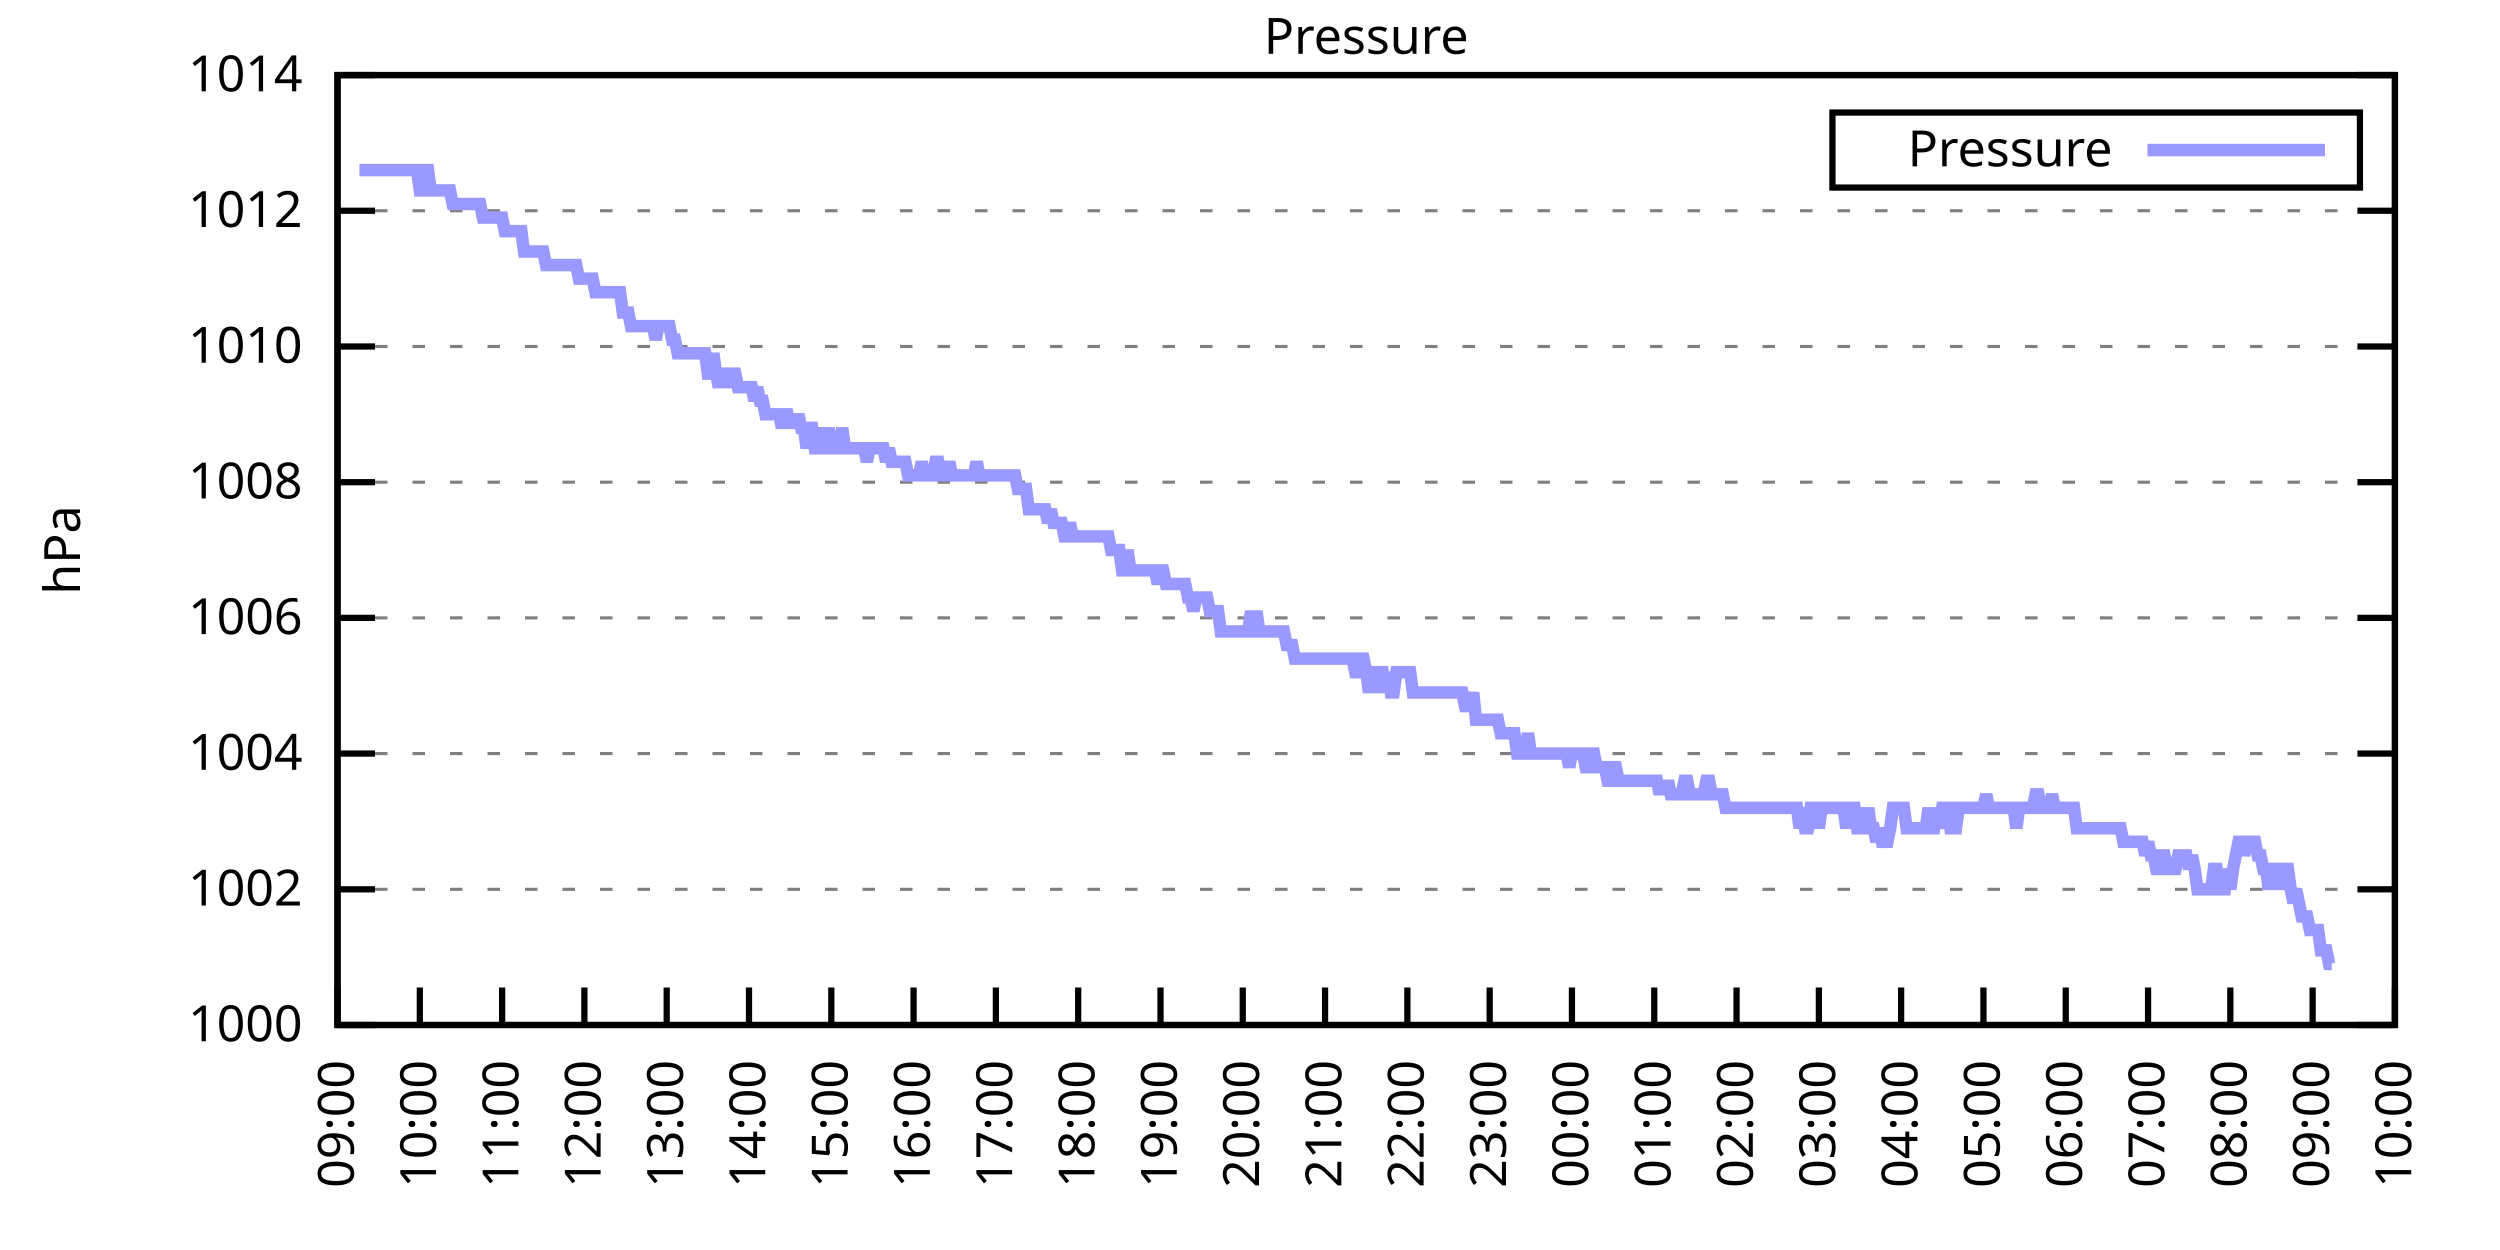
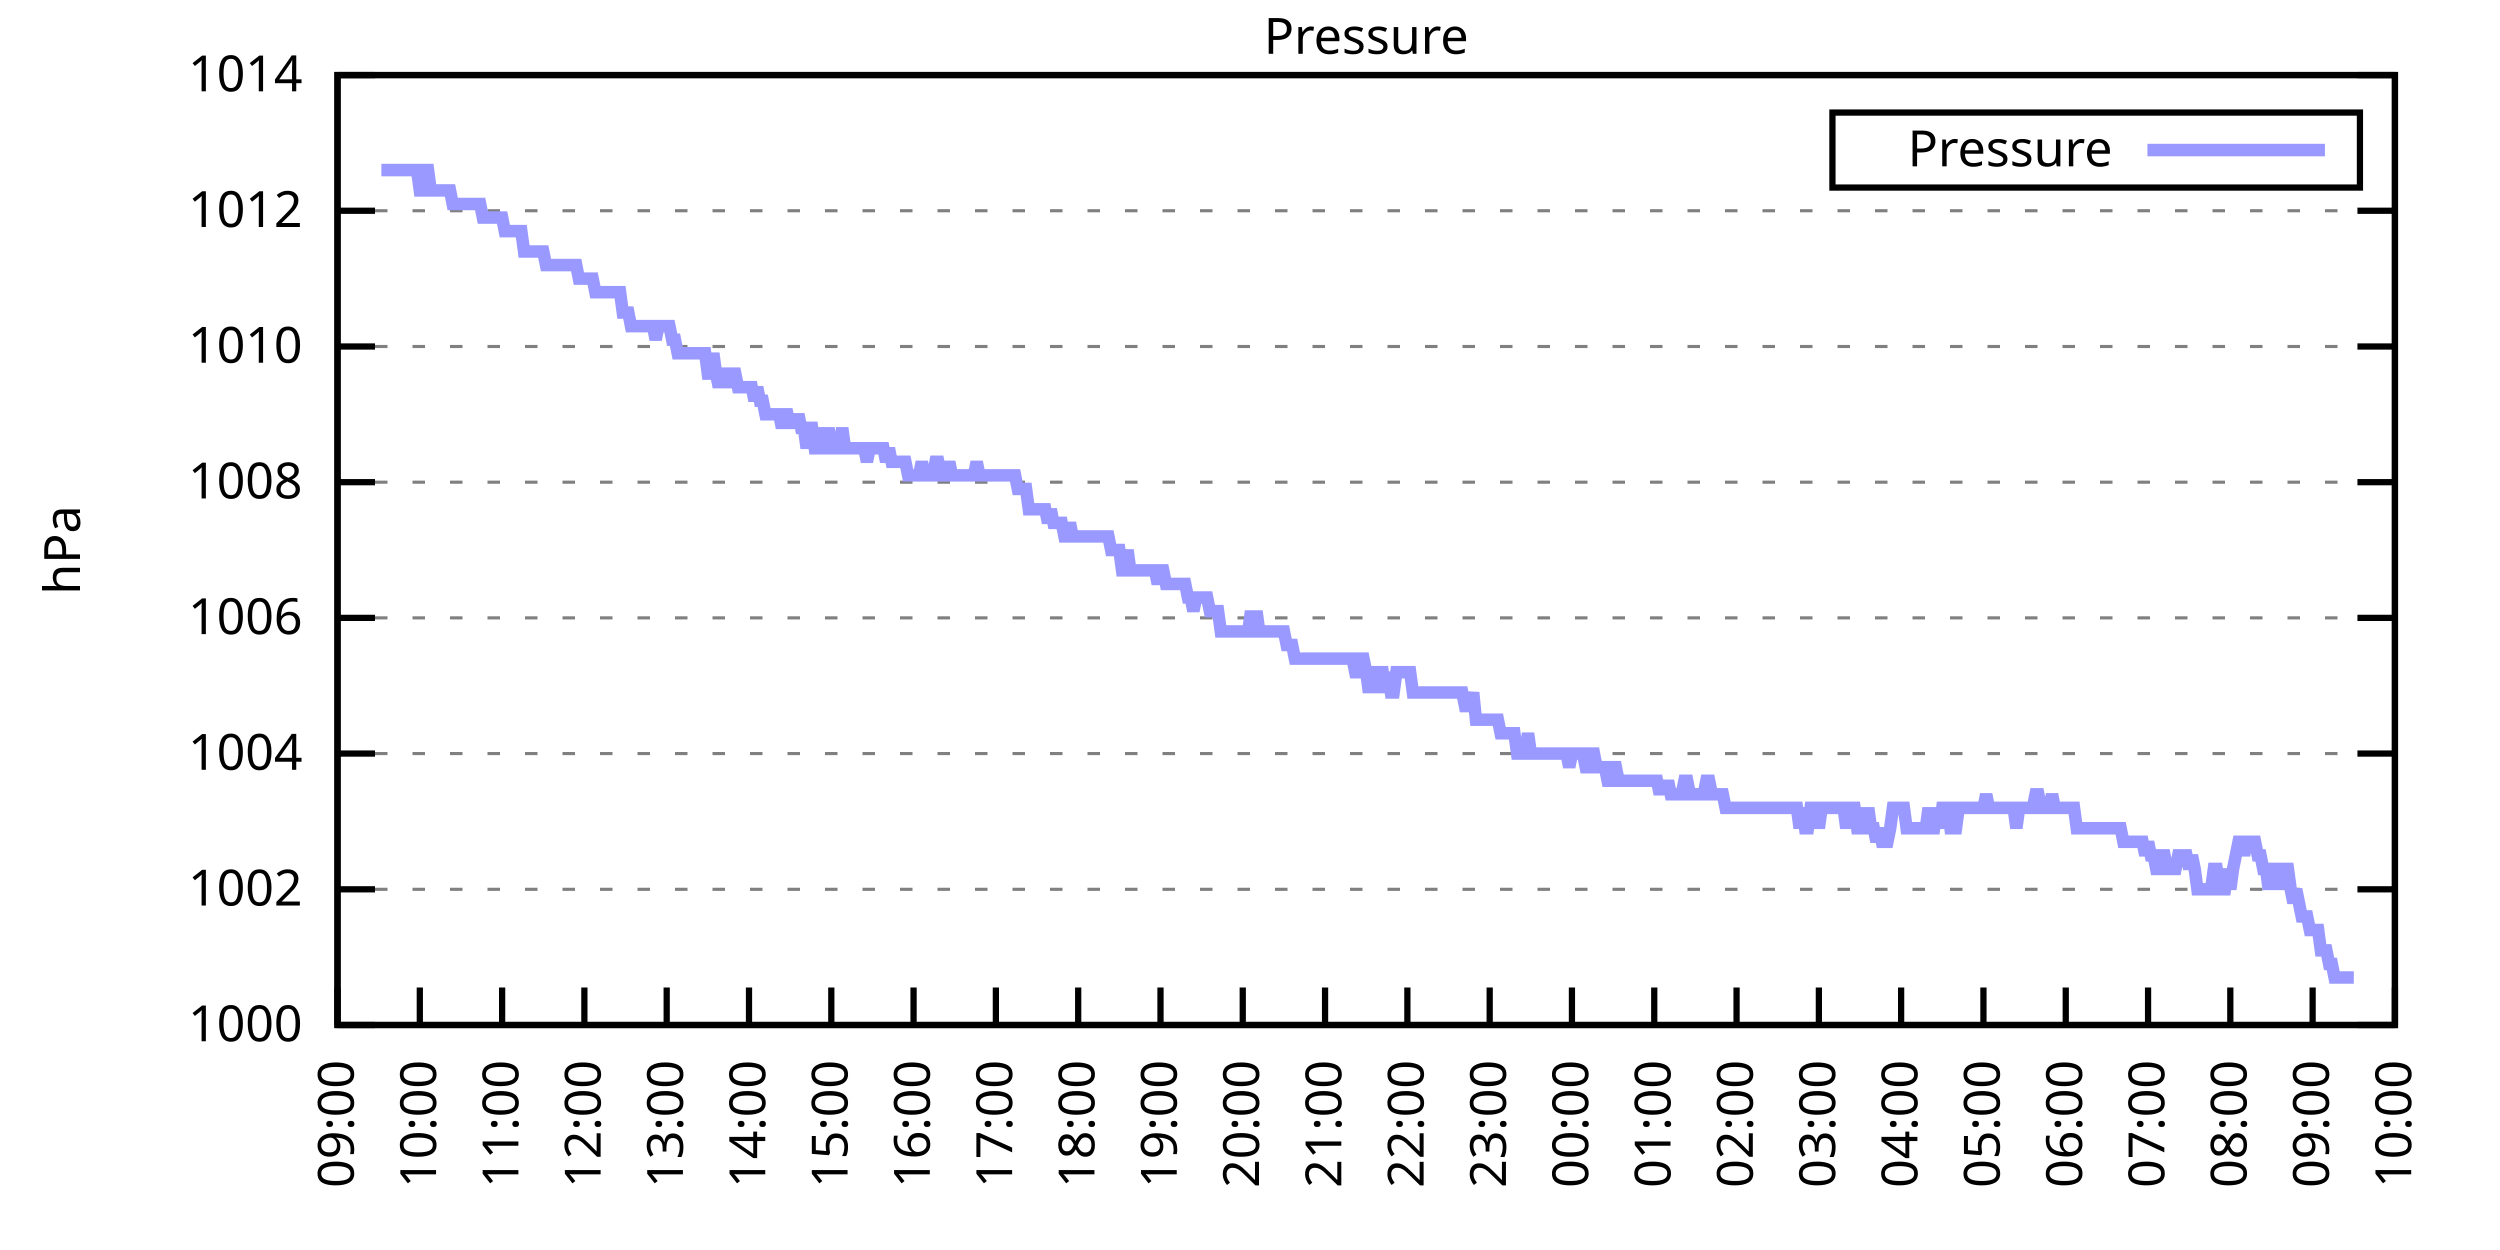
<svg xmlns="http://www.w3.org/2000/svg" xmlns:xlink="http://www.w3.org/1999/xlink" width="400" height="200" viewBox="0 0 400 200">
  <g id="gnuplot_canvas">
    <rect x="0" y="0" width="400" height="200" fill="none" />
    <defs>
      <circle id="gpDot" r="0.5" stroke-width="0.5" stroke="currentColor" />
      <path id="gpPt0" stroke-width="0.333" stroke="currentColor" d="M-1,0 h2 M0,-1 v2" />
      <path id="gpPt1" stroke-width="0.333" stroke="currentColor" d="M-1,-1 L1,1 M1,-1 L-1,1" />
      <path id="gpPt2" stroke-width="0.333" stroke="currentColor" d="M-1,0 L1,0 M0,-1 L0,1 M-1,-1 L1,1 M-1,1 L1,-1" />
      <rect id="gpPt3" stroke-width="0.333" stroke="currentColor" x="-1" y="-1" width="2" height="2" />
      <rect id="gpPt4" stroke-width="0.333" stroke="currentColor" fill="currentColor" x="-1" y="-1" width="2" height="2" />
      <circle id="gpPt5" stroke-width="0.333" stroke="currentColor" cx="0" cy="0" r="1" />
      <use xlink:href="#gpPt5" id="gpPt6" fill="currentColor" stroke="none" />
      <path id="gpPt7" stroke-width="0.333" stroke="currentColor" d="M0,-1.33 L-1.33,0.67 L1.33,0.67 z" />
      <use xlink:href="#gpPt7" id="gpPt8" fill="currentColor" stroke="none" />
      <use xlink:href="#gpPt7" id="gpPt9" stroke="currentColor" transform="rotate(180)" />
      <use xlink:href="#gpPt9" id="gpPt10" fill="currentColor" stroke="none" />
      <use xlink:href="#gpPt3" id="gpPt11" stroke="currentColor" transform="rotate(45)" />
      <use xlink:href="#gpPt11" id="gpPt12" fill="currentColor" stroke="none" />
      <path id="gpPt13" stroke-width="0.333" stroke="currentColor" d="M0,1.330 L1.265,0.411 L0.782,-1.067 L-0.782,-1.076 L-1.265,0.411 z" />
      <use xlink:href="#gpPt13" id="gpPt14" fill="currentColor" stroke="none" />
      <filter id="textbox" filterUnits="objectBoundingBox" x="0" y="0" height="1" width="1">
        <feFlood flood-color="white" flood-opacity="1" result="bgnd" />
        <feComposite in="SourceGraphic" in2="bgnd" operator="atop" />
      </filter>
      <filter id="greybox" filterUnits="objectBoundingBox" x="0" y="0" height="1" width="1">
        <feFlood flood-color="lightgrey" flood-opacity="1" result="grey" />
        <feComposite in="SourceGraphic" in2="grey" operator="atop" />
      </filter>
    </defs>
    <g fill="none" color="white" stroke="currentColor" stroke-width="1.00" stroke-linecap="butt" stroke-linejoin="miter">
</g>
    <g fill="none" color="black" stroke="currentColor" stroke-width="1.00" stroke-linecap="butt" stroke-linejoin="miter">
      <g stroke="none" shape-rendering="crispEdges">
        <polygon fill="rgb(255, 255, 255)" points="54.00,164.00 383.18,164.00 383.18,12.02 54.00,12.02 " />
      </g>
    </g>
    <g fill="none" color="black" stroke="currentColor" stroke-width="1.00" stroke-linecap="butt" stroke-linejoin="miter">
</g>
    <g fill="none" color="black" stroke="black" stroke-width="0.50" stroke-linecap="butt" stroke-linejoin="miter">
</g>
    <g fill="none" color="gray" stroke="currentColor" stroke-width="0.50" stroke-linecap="butt" stroke-linejoin="miter">
      <path stroke="gray" stroke-dasharray="2,4" class="gridline" d="M54.00,164.00 L383.19,164.00  " />
    </g>
    <g fill="none" color="gray" stroke="gray" stroke-width="1.00" stroke-linecap="butt" stroke-linejoin="miter">
</g>
    <g fill="none" color="black" stroke="currentColor" stroke-width="1.00" stroke-linecap="butt" stroke-linejoin="miter">
      <path stroke="black" d="M54.00,164.00 L60.00,164.00 M383.19,164.00 L377.19,164.00  " />
      <g transform="translate(48.40,166.60)" stroke="none" fill="black" font-family="Sans" font-size="8.00" text-anchor="end">
        <text>
          <tspan font-family="Sans"> 1000</tspan>
        </text>
      </g>
    </g>
    <g fill="none" color="black" stroke="currentColor" stroke-width="1.00" stroke-linecap="butt" stroke-linejoin="miter">
</g>
    <g fill="none" color="black" stroke="black" stroke-width="0.50" stroke-linecap="butt" stroke-linejoin="miter">
</g>
    <g fill="none" color="gray" stroke="currentColor" stroke-width="0.50" stroke-linecap="butt" stroke-linejoin="miter">
      <path stroke="gray" stroke-dasharray="2,4" class="gridline" d="M54.00,142.29 L383.19,142.29  " />
    </g>
    <g fill="none" color="gray" stroke="gray" stroke-width="1.00" stroke-linecap="butt" stroke-linejoin="miter">
</g>
    <g fill="none" color="black" stroke="currentColor" stroke-width="1.00" stroke-linecap="butt" stroke-linejoin="miter">
      <path stroke="black" d="M54.00,142.29 L60.00,142.29 M383.19,142.29 L377.19,142.29  " />
      <g transform="translate(48.40,144.89)" stroke="none" fill="black" font-family="Sans" font-size="8.00" text-anchor="end">
        <text>
          <tspan font-family="Sans"> 1002</tspan>
        </text>
      </g>
    </g>
    <g fill="none" color="black" stroke="currentColor" stroke-width="1.00" stroke-linecap="butt" stroke-linejoin="miter">
</g>
    <g fill="none" color="black" stroke="black" stroke-width="0.50" stroke-linecap="butt" stroke-linejoin="miter">
</g>
    <g fill="none" color="gray" stroke="currentColor" stroke-width="0.50" stroke-linecap="butt" stroke-linejoin="miter">
      <path stroke="gray" stroke-dasharray="2,4" class="gridline" d="M54.00,120.57 L383.19,120.57  " />
    </g>
    <g fill="none" color="gray" stroke="gray" stroke-width="1.00" stroke-linecap="butt" stroke-linejoin="miter">
</g>
    <g fill="none" color="black" stroke="currentColor" stroke-width="1.00" stroke-linecap="butt" stroke-linejoin="miter">
      <path stroke="black" d="M54.00,120.57 L60.00,120.57 M383.19,120.57 L377.19,120.57  " />
      <g transform="translate(48.40,123.17)" stroke="none" fill="black" font-family="Sans" font-size="8.00" text-anchor="end">
        <text>
          <tspan font-family="Sans"> 1004</tspan>
        </text>
      </g>
    </g>
    <g fill="none" color="black" stroke="currentColor" stroke-width="1.00" stroke-linecap="butt" stroke-linejoin="miter">
</g>
    <g fill="none" color="black" stroke="black" stroke-width="0.50" stroke-linecap="butt" stroke-linejoin="miter">
</g>
    <g fill="none" color="gray" stroke="currentColor" stroke-width="0.50" stroke-linecap="butt" stroke-linejoin="miter">
      <path stroke="gray" stroke-dasharray="2,4" class="gridline" d="M54.00,98.86 L383.19,98.86  " />
    </g>
    <g fill="none" color="gray" stroke="gray" stroke-width="1.00" stroke-linecap="butt" stroke-linejoin="miter">
</g>
    <g fill="none" color="black" stroke="currentColor" stroke-width="1.00" stroke-linecap="butt" stroke-linejoin="miter">
      <path stroke="black" d="M54.00,98.86 L60.00,98.86 M383.19,98.86 L377.19,98.86  " />
      <g transform="translate(48.40,101.46)" stroke="none" fill="black" font-family="Sans" font-size="8.00" text-anchor="end">
        <text>
          <tspan font-family="Sans"> 1006</tspan>
        </text>
      </g>
    </g>
    <g fill="none" color="black" stroke="currentColor" stroke-width="1.00" stroke-linecap="butt" stroke-linejoin="miter">
</g>
    <g fill="none" color="black" stroke="black" stroke-width="0.50" stroke-linecap="butt" stroke-linejoin="miter">
</g>
    <g fill="none" color="gray" stroke="currentColor" stroke-width="0.50" stroke-linecap="butt" stroke-linejoin="miter">
      <path stroke="gray" stroke-dasharray="2,4" class="gridline" d="M54.00,77.15 L383.19,77.15  " />
    </g>
    <g fill="none" color="gray" stroke="gray" stroke-width="1.00" stroke-linecap="butt" stroke-linejoin="miter">
</g>
    <g fill="none" color="black" stroke="currentColor" stroke-width="1.00" stroke-linecap="butt" stroke-linejoin="miter">
      <path stroke="black" d="M54.00,77.15 L60.00,77.15 M383.19,77.15 L377.19,77.15  " />
      <g transform="translate(48.40,79.75)" stroke="none" fill="black" font-family="Sans" font-size="8.00" text-anchor="end">
        <text>
          <tspan font-family="Sans"> 1008</tspan>
        </text>
      </g>
    </g>
    <g fill="none" color="black" stroke="currentColor" stroke-width="1.00" stroke-linecap="butt" stroke-linejoin="miter">
</g>
    <g fill="none" color="black" stroke="black" stroke-width="0.50" stroke-linecap="butt" stroke-linejoin="miter">
</g>
    <g fill="none" color="gray" stroke="currentColor" stroke-width="0.50" stroke-linecap="butt" stroke-linejoin="miter">
      <path stroke="gray" stroke-dasharray="2,4" class="gridline" d="M54.00,55.44 L383.19,55.44  " />
    </g>
    <g fill="none" color="gray" stroke="gray" stroke-width="1.00" stroke-linecap="butt" stroke-linejoin="miter">
</g>
    <g fill="none" color="black" stroke="currentColor" stroke-width="1.00" stroke-linecap="butt" stroke-linejoin="miter">
      <path stroke="black" d="M54.00,55.44 L60.00,55.44 M383.19,55.44 L377.19,55.44  " />
      <g transform="translate(48.40,58.04)" stroke="none" fill="black" font-family="Sans" font-size="8.00" text-anchor="end">
        <text>
          <tspan font-family="Sans"> 1010</tspan>
        </text>
      </g>
    </g>
    <g fill="none" color="black" stroke="currentColor" stroke-width="1.00" stroke-linecap="butt" stroke-linejoin="miter">
</g>
    <g fill="none" color="black" stroke="black" stroke-width="0.50" stroke-linecap="butt" stroke-linejoin="miter">
</g>
    <g fill="none" color="gray" stroke="currentColor" stroke-width="0.50" stroke-linecap="butt" stroke-linejoin="miter">
      <path stroke="gray" stroke-dasharray="2,4" class="gridline" d="M54.00,33.72 L383.19,33.72  " />
    </g>
    <g fill="none" color="gray" stroke="gray" stroke-width="1.00" stroke-linecap="butt" stroke-linejoin="miter">
</g>
    <g fill="none" color="black" stroke="currentColor" stroke-width="1.00" stroke-linecap="butt" stroke-linejoin="miter">
      <path stroke="black" d="M54.00,33.72 L60.00,33.72 M383.19,33.72 L377.19,33.72  " />
      <g transform="translate(48.40,36.32)" stroke="none" fill="black" font-family="Sans" font-size="8.00" text-anchor="end">
        <text>
          <tspan font-family="Sans"> 1012</tspan>
        </text>
      </g>
    </g>
    <g fill="none" color="black" stroke="currentColor" stroke-width="1.00" stroke-linecap="butt" stroke-linejoin="miter">
</g>
    <g fill="none" color="black" stroke="black" stroke-width="0.50" stroke-linecap="butt" stroke-linejoin="miter">
</g>
    <g fill="none" color="gray" stroke="currentColor" stroke-width="0.50" stroke-linecap="butt" stroke-linejoin="miter">
      <path stroke="gray" stroke-dasharray="2,4" class="gridline" d="M54.00,12.01 L383.19,12.01  " />
    </g>
    <g fill="none" color="gray" stroke="gray" stroke-width="1.00" stroke-linecap="butt" stroke-linejoin="miter">
</g>
    <g fill="none" color="black" stroke="currentColor" stroke-width="1.00" stroke-linecap="butt" stroke-linejoin="miter">
      <path stroke="black" d="M54.00,12.01 L60.00,12.01 M383.19,12.01 L377.19,12.01  " />
      <g transform="translate(48.40,14.61)" stroke="none" fill="black" font-family="Sans" font-size="8.00" text-anchor="end">
        <text>
          <tspan font-family="Sans"> 1014</tspan>
        </text>
      </g>
    </g>
    <g fill="none" color="black" stroke="currentColor" stroke-width="1.00" stroke-linecap="butt" stroke-linejoin="miter">
      <path stroke="black" d="M54.00,164.00 L54.00,158.00  " />
      <g transform="translate(56.60,169.60) rotate(270.00)" stroke="none" fill="black" font-family="Sans" font-size="8.00" text-anchor="end">
        <text>
          <tspan font-family="Sans">09:00</tspan>
        </text>
      </g>
    </g>
    <g fill="none" color="black" stroke="currentColor" stroke-width="1.00" stroke-linecap="butt" stroke-linejoin="miter">
      <path stroke="black" d="M67.17,164.00 L67.17,158.00  " />
      <g transform="translate(69.77,169.60) rotate(270.00)" stroke="none" fill="black" font-family="Sans" font-size="8.00" text-anchor="end">
        <text>
          <tspan font-family="Sans">10:00</tspan>
        </text>
      </g>
    </g>
    <g fill="none" color="black" stroke="currentColor" stroke-width="1.00" stroke-linecap="butt" stroke-linejoin="miter">
      <path stroke="black" d="M80.34,164.00 L80.34,158.00  " />
      <g transform="translate(82.94,169.60) rotate(270.00)" stroke="none" fill="black" font-family="Sans" font-size="8.00" text-anchor="end">
        <text>
          <tspan font-family="Sans">11:00</tspan>
        </text>
      </g>
    </g>
    <g fill="none" color="black" stroke="currentColor" stroke-width="1.00" stroke-linecap="butt" stroke-linejoin="miter">
      <path stroke="black" d="M93.50,164.00 L93.50,158.00  " />
      <g transform="translate(96.10,169.60) rotate(270.00)" stroke="none" fill="black" font-family="Sans" font-size="8.00" text-anchor="end">
        <text>
          <tspan font-family="Sans">12:00</tspan>
        </text>
      </g>
    </g>
    <g fill="none" color="black" stroke="currentColor" stroke-width="1.00" stroke-linecap="butt" stroke-linejoin="miter">
      <path stroke="black" d="M106.67,164.00 L106.67,158.00  " />
      <g transform="translate(109.27,169.60) rotate(270.00)" stroke="none" fill="black" font-family="Sans" font-size="8.00" text-anchor="end">
        <text>
          <tspan font-family="Sans">13:00</tspan>
        </text>
      </g>
    </g>
    <g fill="none" color="black" stroke="currentColor" stroke-width="1.00" stroke-linecap="butt" stroke-linejoin="miter">
      <path stroke="black" d="M119.84,164.00 L119.84,158.00  " />
      <g transform="translate(122.44,169.60) rotate(270.00)" stroke="none" fill="black" font-family="Sans" font-size="8.00" text-anchor="end">
        <text>
          <tspan font-family="Sans">14:00</tspan>
        </text>
      </g>
    </g>
    <g fill="none" color="black" stroke="currentColor" stroke-width="1.00" stroke-linecap="butt" stroke-linejoin="miter">
      <path stroke="black" d="M133.01,164.00 L133.01,158.00  " />
      <g transform="translate(135.61,169.60) rotate(270.00)" stroke="none" fill="black" font-family="Sans" font-size="8.00" text-anchor="end">
        <text>
          <tspan font-family="Sans">15:00</tspan>
        </text>
      </g>
    </g>
    <g fill="none" color="black" stroke="currentColor" stroke-width="1.00" stroke-linecap="butt" stroke-linejoin="miter">
      <path stroke="black" d="M146.17,164.00 L146.17,158.00  " />
      <g transform="translate(148.77,169.60) rotate(270.00)" stroke="none" fill="black" font-family="Sans" font-size="8.00" text-anchor="end">
        <text>
          <tspan font-family="Sans">16:00</tspan>
        </text>
      </g>
    </g>
    <g fill="none" color="black" stroke="currentColor" stroke-width="1.00" stroke-linecap="butt" stroke-linejoin="miter">
      <path stroke="black" d="M159.34,164.00 L159.34,158.00  " />
      <g transform="translate(161.94,169.60) rotate(270.00)" stroke="none" fill="black" font-family="Sans" font-size="8.00" text-anchor="end">
        <text>
          <tspan font-family="Sans">17:00</tspan>
        </text>
      </g>
    </g>
    <g fill="none" color="black" stroke="currentColor" stroke-width="1.00" stroke-linecap="butt" stroke-linejoin="miter">
      <path stroke="black" d="M172.51,164.00 L172.51,158.00  " />
      <g transform="translate(175.11,169.60) rotate(270.00)" stroke="none" fill="black" font-family="Sans" font-size="8.00" text-anchor="end">
        <text>
          <tspan font-family="Sans">18:00</tspan>
        </text>
      </g>
    </g>
    <g fill="none" color="black" stroke="currentColor" stroke-width="1.00" stroke-linecap="butt" stroke-linejoin="miter">
      <path stroke="black" d="M185.68,164.00 L185.68,158.00  " />
      <g transform="translate(188.28,169.60) rotate(270.00)" stroke="none" fill="black" font-family="Sans" font-size="8.00" text-anchor="end">
        <text>
          <tspan font-family="Sans">19:00</tspan>
        </text>
      </g>
    </g>
    <g fill="none" color="black" stroke="currentColor" stroke-width="1.00" stroke-linecap="butt" stroke-linejoin="miter">
      <path stroke="black" d="M198.84,164.00 L198.84,158.00  " />
      <g transform="translate(201.44,169.60) rotate(270.00)" stroke="none" fill="black" font-family="Sans" font-size="8.00" text-anchor="end">
        <text>
          <tspan font-family="Sans">20:00</tspan>
        </text>
      </g>
    </g>
    <g fill="none" color="black" stroke="currentColor" stroke-width="1.00" stroke-linecap="butt" stroke-linejoin="miter">
      <path stroke="black" d="M212.01,164.00 L212.01,158.00  " />
      <g transform="translate(214.61,169.60) rotate(270.00)" stroke="none" fill="black" font-family="Sans" font-size="8.00" text-anchor="end">
        <text>
          <tspan font-family="Sans">21:00</tspan>
        </text>
      </g>
    </g>
    <g fill="none" color="black" stroke="currentColor" stroke-width="1.00" stroke-linecap="butt" stroke-linejoin="miter">
      <path stroke="black" d="M225.18,164.00 L225.18,158.00  " />
      <g transform="translate(227.78,169.60) rotate(270.00)" stroke="none" fill="black" font-family="Sans" font-size="8.00" text-anchor="end">
        <text>
          <tspan font-family="Sans">22:00</tspan>
        </text>
      </g>
    </g>
    <g fill="none" color="black" stroke="currentColor" stroke-width="1.00" stroke-linecap="butt" stroke-linejoin="miter">
      <path stroke="black" d="M238.35,164.00 L238.35,158.00  " />
      <g transform="translate(240.95,169.60) rotate(270.00)" stroke="none" fill="black" font-family="Sans" font-size="8.00" text-anchor="end">
        <text>
          <tspan font-family="Sans">23:00</tspan>
        </text>
      </g>
    </g>
    <g fill="none" color="black" stroke="currentColor" stroke-width="1.00" stroke-linecap="butt" stroke-linejoin="miter">
      <path stroke="black" d="M251.51,164.00 L251.51,158.00  " />
      <g transform="translate(254.11,169.60) rotate(270.00)" stroke="none" fill="black" font-family="Sans" font-size="8.00" text-anchor="end">
        <text>
          <tspan font-family="Sans">00:00</tspan>
        </text>
      </g>
    </g>
    <g fill="none" color="black" stroke="currentColor" stroke-width="1.00" stroke-linecap="butt" stroke-linejoin="miter">
      <path stroke="black" d="M264.68,164.00 L264.68,158.00  " />
      <g transform="translate(267.28,169.60) rotate(270.00)" stroke="none" fill="black" font-family="Sans" font-size="8.00" text-anchor="end">
        <text>
          <tspan font-family="Sans">01:00</tspan>
        </text>
      </g>
    </g>
    <g fill="none" color="black" stroke="currentColor" stroke-width="1.00" stroke-linecap="butt" stroke-linejoin="miter">
      <path stroke="black" d="M277.85,164.00 L277.85,158.00  " />
      <g transform="translate(280.45,169.60) rotate(270.00)" stroke="none" fill="black" font-family="Sans" font-size="8.00" text-anchor="end">
        <text>
          <tspan font-family="Sans">02:00</tspan>
        </text>
      </g>
    </g>
    <g fill="none" color="black" stroke="currentColor" stroke-width="1.00" stroke-linecap="butt" stroke-linejoin="miter">
      <path stroke="black" d="M291.02,164.00 L291.02,158.00  " />
      <g transform="translate(293.62,169.60) rotate(270.00)" stroke="none" fill="black" font-family="Sans" font-size="8.00" text-anchor="end">
        <text>
          <tspan font-family="Sans">03:00</tspan>
        </text>
      </g>
    </g>
    <g fill="none" color="black" stroke="currentColor" stroke-width="1.00" stroke-linecap="butt" stroke-linejoin="miter">
      <path stroke="black" d="M304.18,164.00 L304.18,158.00  " />
      <g transform="translate(306.78,169.60) rotate(270.00)" stroke="none" fill="black" font-family="Sans" font-size="8.00" text-anchor="end">
        <text>
          <tspan font-family="Sans">04:00</tspan>
        </text>
      </g>
    </g>
    <g fill="none" color="black" stroke="currentColor" stroke-width="1.00" stroke-linecap="butt" stroke-linejoin="miter">
      <path stroke="black" d="M317.35,164.00 L317.35,158.00  " />
      <g transform="translate(319.95,169.60) rotate(270.00)" stroke="none" fill="black" font-family="Sans" font-size="8.00" text-anchor="end">
        <text>
          <tspan font-family="Sans">05:00</tspan>
        </text>
      </g>
    </g>
    <g fill="none" color="black" stroke="currentColor" stroke-width="1.00" stroke-linecap="butt" stroke-linejoin="miter">
      <path stroke="black" d="M330.52,164.00 L330.52,158.00  " />
      <g transform="translate(333.12,169.60) rotate(270.00)" stroke="none" fill="black" font-family="Sans" font-size="8.00" text-anchor="end">
        <text>
          <tspan font-family="Sans">06:00</tspan>
        </text>
      </g>
    </g>
    <g fill="none" color="black" stroke="currentColor" stroke-width="1.00" stroke-linecap="butt" stroke-linejoin="miter">
      <path stroke="black" d="M343.69,164.00 L343.69,158.00  " />
      <g transform="translate(346.29,169.60) rotate(270.00)" stroke="none" fill="black" font-family="Sans" font-size="8.00" text-anchor="end">
        <text>
          <tspan font-family="Sans">07:00</tspan>
        </text>
      </g>
    </g>
    <g fill="none" color="black" stroke="currentColor" stroke-width="1.00" stroke-linecap="butt" stroke-linejoin="miter">
      <path stroke="black" d="M356.85,164.00 L356.85,158.00  " />
      <g transform="translate(359.45,169.60) rotate(270.00)" stroke="none" fill="black" font-family="Sans" font-size="8.00" text-anchor="end">
        <text>
          <tspan font-family="Sans">08:00</tspan>
        </text>
      </g>
    </g>
    <g fill="none" color="black" stroke="currentColor" stroke-width="1.00" stroke-linecap="butt" stroke-linejoin="miter">
      <path stroke="black" d="M370.02,164.00 L370.02,158.00  " />
      <g transform="translate(372.62,169.60) rotate(270.00)" stroke="none" fill="black" font-family="Sans" font-size="8.00" text-anchor="end">
        <text>
          <tspan font-family="Sans">09:00</tspan>
        </text>
      </g>
    </g>
    <g fill="none" color="black" stroke="currentColor" stroke-width="1.00" stroke-linecap="butt" stroke-linejoin="miter">
      <path stroke="black" d="M383.19,164.00 L383.19,158.00  " />
      <g transform="translate(385.79,169.60) rotate(270.00)" stroke="none" fill="black" font-family="Sans" font-size="8.00" text-anchor="end">
        <text>
          <tspan font-family="Sans">10:00</tspan>
        </text>
      </g>
    </g>
    <g fill="none" color="black" stroke="currentColor" stroke-width="1.00" stroke-linecap="butt" stroke-linejoin="miter">
</g>
    <g fill="none" color="black" stroke="currentColor" stroke-width="1.00" stroke-linecap="butt" stroke-linejoin="miter">
      <path stroke="black" d="M54.00,12.01 L54.00,164.00 L383.19,164.00 L383.19,12.01 L54.00,12.01 Z  " />
    </g>
    <g fill="none" color="black" stroke="currentColor" stroke-width="1.00" stroke-linecap="butt" stroke-linejoin="miter">
</g>
    <g fill="none" color="black" stroke="currentColor" stroke-width="1.00" stroke-linecap="butt" stroke-linejoin="miter">
      <path stroke="black" d="M293.19,30.01 L293.19,18.01 L377.59,18.01 L377.59,30.01 L293.19,30.01 Z  " />
    </g>
    <g id="Pressure_plot_1">
      <g fill="none" color="white" stroke="black" stroke-width="2.00" stroke-linecap="butt" stroke-linejoin="miter">
</g>
      <g fill="none" color="black" stroke="currentColor" stroke-width="2.00" stroke-linecap="butt" stroke-linejoin="miter">
        <g transform="translate(337.99,26.61)" stroke="none" fill="black" font-family="Sans" font-size="8.00" text-anchor="end">
          <text>
            <tspan font-family="Sans">Pressure</tspan>
          </text>
        </g>
      </g>
      <g fill="none" color="black" stroke="currentColor" stroke-width="2.00" stroke-linecap="butt" stroke-linejoin="miter">
-         <path stroke="rgb(153, 153, 255)" d="M343.59,24.01 L371.99,24.01 M57.51,27.21 L57.95,27.21 L58.39,27.21 L58.83,27.21 L59.27,27.21 L59.71,27.21   L60.14,27.21 L60.58,27.21 L61.02,27.21 L61.46,27.21 L61.90,27.21 L62.34,27.21 L62.78,27.21 L63.22,27.21   L63.66,27.21 L64.10,27.21 L64.53,27.21 L64.97,27.21 L65.41,27.21 L65.85,27.21 L66.29,27.21 L66.73,27.21   L67.17,30.47 L67.61,30.47 L68.05,27.21 L68.48,27.21 L68.92,30.47 L69.36,30.47 L69.80,30.47 L70.24,30.47   L70.68,30.47 L71.12,30.47 L71.56,30.47 L72.00,30.47 L72.43,32.64 L72.87,32.64 L73.31,32.64 L73.75,32.64   L74.19,32.64 L74.63,32.64 L75.07,32.64 L75.51,32.64 L75.95,32.64 L76.38,32.64 L76.82,32.64 L77.26,34.81   L77.70,34.81 L78.14,34.81 L78.58,34.81 L79.02,34.81 L79.46,34.81 L79.90,34.81 L80.34,34.81 L80.77,36.98   L81.21,36.98 L81.65,36.98 L82.09,36.98 L82.53,36.98 L82.97,36.98 L83.41,36.98 L83.85,40.24 L84.29,40.24   L84.72,40.24 L85.16,40.24 L85.60,40.24 L86.04,40.24 L86.48,40.24 L86.92,40.24 L87.36,42.41 L87.80,42.41   L88.24,42.41 L88.67,42.41 L89.11,42.41 L89.55,42.41 L89.99,42.41 L90.43,42.41 L90.87,42.41 L91.31,42.41   L91.75,42.41 L92.19,42.41 L92.62,44.58 L93.06,44.58 L93.50,44.58 L93.94,44.58 L94.38,44.58 L94.82,44.58   L95.26,46.75 L95.70,46.75 L96.14,46.75 L96.58,46.75 L97.01,46.75 L97.45,46.75 L97.89,46.75 L98.33,46.75   L98.77,46.75 L99.21,46.75 L99.65,50.01 L100.09,50.01 L100.53,50.01 L100.96,52.18 L101.40,52.18 L101.84,52.18   L102.28,52.18 L102.72,52.18 L103.16,52.18 L103.60,52.18 L104.04,52.18 L104.48,52.18 L104.91,54.35 L105.35,52.18   L105.79,52.18 L106.23,52.18 L106.67,52.18 L107.11,52.18 L107.55,54.35 L107.99,54.35 L108.43,56.52 L108.87,56.52   L109.30,56.52 L109.74,56.52 L110.18,56.52 L110.62,56.52 L111.06,56.52 L111.50,56.52 L111.94,56.52 L112.38,56.52   L112.82,56.52 L113.25,59.78 L113.69,59.78 L114.13,56.52 L114.57,59.78 L115.01,61.95 L115.45,59.78 L115.89,59.78   L116.33,61.95 L116.77,59.78 L117.20,59.78 L117.64,59.78 L118.08,61.95 L118.52,61.95 L118.96,61.95 L119.40,61.95   L119.84,61.95 L120.28,61.95 L120.72,64.12 L121.15,61.95 L121.59,64.12 L122.03,64.12 L122.47,66.29 L122.91,66.29   L123.35,66.29 L123.79,66.29 L124.23,66.29 L124.67,66.29 L125.11,68.46 L125.54,66.29 L125.98,66.29 L126.42,68.46   L126.86,66.29 L127.30,68.46 L127.74,66.29 L128.18,68.46 L128.62,68.46 L129.06,71.72 L129.49,68.46 L129.93,68.46   L130.37,71.72 L130.81,71.72 L131.25,68.46 L131.69,71.72 L132.13,71.72 L132.57,68.46 L133.01,71.72 L133.44,71.72   L133.88,71.72 L134.32,71.72 L134.76,68.46 L135.20,71.72 L135.64,71.72 L136.08,71.72 L136.52,71.72 L136.96,71.72   L137.39,71.72 L137.83,71.72 L138.27,71.72 L138.71,73.89 L139.15,71.72 L139.59,71.72 L140.03,71.72 L140.47,71.72   L140.91,71.72 L141.35,71.72 L141.78,73.89 L142.22,71.72 L142.66,73.89 L143.10,73.89 L143.54,73.89 L143.98,73.89   L144.42,73.89 L144.86,73.89 L145.30,76.06 L145.73,76.06 L146.17,76.06 L146.61,76.06 L147.05,76.06 L147.49,73.89   L147.93,76.06 L148.37,76.06 L148.81,76.06 L149.25,76.06 L149.68,73.89 L150.12,73.89 L150.56,76.06 L151.00,76.06   L151.44,76.06 L151.88,73.89 L152.32,76.06 L152.76,76.06 L153.20,76.06 L153.63,76.06 L154.07,76.06 L154.51,76.06   L154.95,76.06 L155.39,76.06 L155.83,76.06 L156.27,73.89 L156.71,76.06 L157.15,76.06 L157.59,76.06 L158.02,76.06   L158.46,76.06 L158.90,76.06 L159.34,76.06 L159.78,76.06 L160.22,76.06 L160.66,76.06 L161.10,76.06 L161.54,76.06   L161.97,76.06 L162.41,76.06 L162.85,78.23 L163.29,78.23 L163.73,78.23 L164.17,78.23 L164.61,81.49 L165.05,81.49   L165.49,81.49 L165.92,81.49 L166.36,81.49 L166.80,81.49 L167.24,81.49 L167.68,83.66 L168.12,81.49 L168.56,83.66   L169.00,83.66 L169.44,83.66 L169.87,83.66 L170.31,85.83 L170.75,85.83 L171.19,83.66 L171.63,85.83 L172.07,85.83   L172.51,85.83 L172.95,85.83 L173.39,85.83 L173.83,85.83 L174.26,85.83 L174.70,85.83 L175.14,85.83 L175.58,85.83   L176.02,85.83 L176.46,85.83 L176.90,85.83 L177.34,85.83 L177.78,88.00 L178.21,88.00 L178.65,88.00 L179.09,88.00   L179.53,91.26 L179.97,91.26 L180.41,88.00 L180.85,91.26 L181.29,91.26 L181.73,91.26 L182.16,91.26 L182.60,91.26   L183.04,91.26 L183.48,91.26 L183.92,91.26 L184.36,91.26 L184.80,91.26 L185.24,93.43 L185.68,91.26 L186.11,91.26   L186.55,93.43 L186.99,93.43 L187.43,93.43 L187.87,93.43 L188.31,93.43 L188.75,93.43 L189.19,93.43 L189.63,93.43   L190.07,95.60 L190.50,95.60 L190.94,97.78 L191.38,95.60 L191.82,95.60 L192.26,95.60 L192.70,95.60 L193.14,95.60   L193.58,97.78 L194.02,97.78 L194.45,97.78 L194.89,97.78 L195.33,101.03 L195.77,101.03 L196.21,101.03 L196.65,101.03   L197.09,101.03 L197.53,101.03 L197.97,101.03 L198.40,101.03 L198.84,101.03 L199.28,101.03 L199.72,101.03 L200.16,97.78   L200.60,101.03 L201.04,97.78 L201.48,101.03 L201.92,101.03 L202.35,101.03 L202.79,101.03 L203.23,101.03 L203.67,101.03   L204.11,101.03 L204.55,101.03 L204.99,101.03 L205.43,101.03 L205.87,103.20 L206.31,103.20 L206.74,103.20 L207.18,105.38   L207.62,105.38 L208.06,105.38 L208.50,105.38 L208.94,105.38 L209.38,105.38 L209.82,105.38 L210.26,105.38 L210.69,105.38   L211.13,105.38 L211.57,105.38 L212.01,105.38 L212.45,105.38 L212.89,105.38 L213.33,105.38 L213.77,105.38 L214.64,105.38   L215.08,105.38 L215.52,105.38 L215.96,105.38 L216.40,105.38 L216.84,107.55 L217.28,107.55 L217.72,105.38 L218.16,105.38   L218.60,107.55 L219.03,110.80 L219.47,107.55 L219.91,107.55 L220.35,110.80 L220.79,107.55 L221.23,107.55 L221.67,110.80   L222.11,107.55 L222.55,110.80 L222.98,110.80 L223.42,107.55 L223.86,107.55 L224.30,107.55 L224.74,107.55 L225.18,107.55   L225.62,107.55 L226.06,110.80 L226.50,110.80 L226.93,110.80 L227.37,110.80 L227.81,110.80 L228.25,110.80 L228.69,110.80   L229.13,110.80 L229.57,110.80 L230.01,110.80 L230.45,110.80 L230.88,110.80 L231.32,110.80 L231.76,110.80 L232.20,110.80   L232.64,110.80 L233.08,110.80 L233.52,110.80 L233.96,110.80 L234.40,112.97 L234.84,112.97 L235.27,112.97 L235.71,110.80   L236.15,115.15 L236.59,115.15 L237.03,115.15 L237.47,115.15 L237.91,115.15 L238.35,115.15 L238.79,115.15 L239.22,115.15   L239.66,115.15 L240.10,117.32 L240.54,117.32 L240.98,117.32 L241.42,117.32 L241.86,117.32 L242.30,117.32 L242.74,120.57   L243.17,120.57 L243.61,120.57 L244.05,120.57 L244.49,117.32 L244.93,120.57 L245.37,120.57 L245.81,120.57 L246.25,120.57   L246.69,120.57 L247.12,120.57 L247.56,120.57 L248.00,120.57 L248.44,120.57 L248.88,120.57 L249.32,120.57 L249.76,120.57   L250.20,120.57 L250.64,120.57 L251.08,122.75 L251.51,120.57 L251.95,120.57 L252.39,120.57 L252.83,120.57 L253.27,120.57   L253.71,122.75 L254.15,122.75 L254.59,120.57 L255.03,120.57 L255.46,122.75 L255.90,122.75 L256.34,122.75 L256.78,122.75   L257.22,124.92 L257.66,124.92 L258.10,122.75 L258.54,122.75 L258.98,124.92 L259.41,124.92 L259.85,124.92 L260.29,124.92   L260.73,124.92 L261.17,124.92 L261.61,124.92 L262.05,124.92 L262.49,124.92 L262.93,124.92 L263.36,124.92 L263.80,124.92   L264.24,124.92 L264.68,124.92 L265.12,124.92 L265.56,127.09 L266.00,124.92 L266.44,127.09 L266.88,124.92 L267.32,127.09   L267.75,127.09 L268.19,127.09 L268.63,127.09 L269.07,127.09 L269.51,124.92 L269.95,124.92 L270.39,127.09 L270.83,127.09   L271.27,127.09 L271.70,127.09 L272.14,127.09 L272.58,127.09 L273.02,124.92 L273.46,124.92 L273.90,127.09 L274.34,127.09   L274.78,127.09 L275.22,127.09 L275.65,127.09 L276.09,129.26 L276.53,129.26 L276.97,129.26 L277.41,129.26 L277.85,129.26   L278.29,129.26 L278.73,129.26 L279.17,129.26 L279.60,129.26 L280.04,129.26 L280.48,129.26 L280.92,129.26 L281.36,129.26   L281.80,129.26 L282.24,129.26 L282.68,129.26 L283.12,129.26 L283.56,129.26 L283.99,129.26 L284.43,129.26 L284.87,129.26   L285.31,129.26 L285.75,129.26 L286.19,129.26 L286.63,129.26 L287.07,129.26 L287.51,129.26 L287.94,132.52 L288.38,129.26   L288.82,132.52 L289.26,132.52 L289.70,129.26 L290.14,129.26 L290.58,129.26 L291.02,132.52 L291.46,129.26 L291.89,129.26   L292.33,129.26 L292.77,129.26 L293.21,129.26 L293.65,129.26 L294.09,129.26 L294.53,129.26 L294.97,129.26 L295.41,132.52   L295.84,129.26 L296.28,129.26 L296.72,129.26 L297.16,132.52 L297.60,132.52 L298.04,129.26 L298.48,132.52 L298.92,129.26   L299.36,132.52 L299.80,132.52 L300.23,134.69 L300.67,132.52 L301.11,134.69 L301.55,134.69 L301.99,134.69 L302.43,132.52   L302.87,129.26 L303.31,129.26 L303.75,129.26 L304.18,129.26 L304.62,129.26 L305.06,132.52 L305.50,132.52 L305.94,132.52   L306.38,132.52 L306.82,132.52 L307.26,132.52 L307.70,132.52 L308.13,132.52 L308.57,129.26 L309.01,132.52 L309.45,132.52   L309.89,129.26 L310.33,132.52 L310.77,129.26 L311.21,129.26 L311.65,129.26 L312.08,132.52 L312.52,132.52 L312.96,132.52   L313.40,129.26 L313.84,129.26 L314.28,129.26 L314.72,129.26 L315.16,129.26 L315.60,129.26 L316.04,129.26 L316.47,129.26   L316.91,129.26 L317.35,129.26 L317.79,127.09 L318.23,129.26 L318.67,129.26 L319.11,129.26 L319.55,129.26 L319.99,129.26   L320.42,129.26 L320.86,129.26 L321.30,129.26 L321.74,129.26 L322.18,129.26 L322.62,132.52 L323.06,129.26 L323.50,129.26   L323.94,129.26 L324.37,129.26 L324.81,129.26 L325.25,129.26 L325.69,127.09 L326.13,127.09 L326.57,129.26 L327.01,129.26   L327.45,129.26 L327.89,129.26 L328.33,127.09 L328.76,129.26 L329.20,129.26 L329.64,129.26 L330.08,129.26 L330.52,129.26   L330.96,129.26 L331.40,129.26 L331.84,129.26 L332.28,132.52 L332.71,132.52 L333.15,132.52 L333.59,132.52 L334.03,132.52   L334.47,132.52 L334.91,132.52 L335.35,132.52 L335.79,132.52 L336.23,132.52 L336.66,132.52 L337.10,132.52 L337.54,132.52   L337.98,132.52 L338.42,132.52 L338.86,132.52 L339.30,132.52 L339.74,134.69 L340.18,134.69 L340.61,134.69 L341.05,134.69   L341.49,134.69 L341.93,134.69 L342.37,134.69 L342.81,134.69 L343.25,136.86 L343.69,134.69 L344.13,136.86 L344.57,136.86   L345.00,139.03 L345.44,139.03 L345.88,136.86 L346.32,136.86 L346.76,139.03 L347.20,139.03 L347.64,139.03 L348.08,139.03   L348.52,136.86 L348.95,136.86 L349.39,136.86 L349.83,136.86 L350.27,139.03 L350.71,136.86 L351.15,139.03 L351.59,142.29   L352.03,142.29 L352.47,142.29 L352.90,142.29 L353.34,142.29 L353.78,142.29 L354.22,139.03 L354.66,139.03 L355.10,142.29   L355.54,142.29 L355.98,142.29 L356.42,139.03 L356.85,142.29 L357.29,139.03 L357.73,136.86 L358.17,134.69 L358.61,134.69   L359.05,136.86 L359.49,134.69 L359.93,134.69 L360.37,134.69 L360.81,134.69 L361.24,136.86 L361.68,136.86 L362.12,139.03   L362.56,139.03 L363.00,142.29 L363.44,139.03 L363.88,139.03 L364.32,139.03 L364.76,142.29 L365.19,139.03 L365.63,139.03   L366.07,139.03 L366.51,142.29 L366.95,144.46 L367.39,142.29 L367.83,144.46 L368.27,146.63 L368.71,146.63 L369.14,146.63   L369.58,148.80 L370.02,148.80 L370.46,148.80 L370.90,148.80 L371.34,152.06 L371.78,152.06 L372.22,152.06 L372.66,154.23   L373.09,154.23  " />
+         <path stroke="rgb(153, 153, 255)" d="M343.59,24.01 L371.99,24.01 M61.02,27.21 L61.46,27.21 L61.90,27.21 L62.34,27.21 L62.78,27.21 L63.22,27.21   L63.66,27.21 L64.10,27.21 L64.53,27.21 L64.97,27.21 L65.41,27.21 L65.85,27.21 L66.29,27.21 L66.73,27.21   L67.17,30.47 L67.61,30.47 L68.05,27.21 L68.48,27.21 L68.92,30.47 L69.36,30.47 L69.80,30.47 L70.24,30.47   L70.68,30.47 L71.12,30.47 L71.56,30.47 L72.00,30.47 L72.43,32.64 L72.87,32.64 L73.31,32.64 L73.75,32.64   L74.19,32.64 L74.63,32.64 L75.07,32.64 L75.51,32.64 L75.95,32.64 L76.38,32.64 L76.82,32.64 L77.26,34.81   L77.70,34.81 L78.14,34.81 L78.58,34.81 L79.02,34.81 L79.46,34.81 L79.90,34.81 L80.34,34.81 L80.77,36.98   L81.21,36.98 L81.65,36.98 L82.09,36.98 L82.53,36.98 L82.97,36.98 L83.41,36.98 L83.85,40.24 L84.29,40.24   L84.72,40.24 L85.16,40.24 L85.60,40.24 L86.04,40.24 L86.48,40.24 L86.92,40.24 L87.36,42.41 L87.80,42.41   L88.24,42.41 L88.67,42.41 L89.11,42.41 L89.55,42.41 L89.99,42.41 L90.43,42.41 L90.87,42.41 L91.31,42.41   L91.75,42.41 L92.19,42.41 L92.62,44.58 L93.06,44.58 L93.50,44.58 L93.94,44.58 L94.38,44.58 L94.82,44.58   L95.26,46.75 L95.70,46.75 L96.14,46.75 L96.58,46.75 L97.01,46.75 L97.45,46.75 L97.89,46.75 L98.33,46.75   L98.77,46.75 L99.21,46.75 L99.65,50.01 L100.09,50.01 L100.53,50.01 L100.96,52.18 L101.40,52.18 L101.84,52.18   L102.28,52.18 L102.72,52.18 L103.16,52.18 L103.60,52.18 L104.04,52.18 L104.48,52.18 L104.91,54.35 L105.35,52.18   L105.79,52.18 L106.23,52.18 L106.67,52.18 L107.11,52.18 L107.55,54.35 L107.99,54.35 L108.43,56.52 L108.87,56.52   L109.30,56.52 L109.74,56.52 L110.18,56.52 L110.62,56.52 L111.06,56.52 L111.50,56.52 L111.94,56.52 L112.38,56.52   L112.82,56.52 L113.25,59.78 L113.69,59.78 L114.13,56.52 L114.57,59.78 L115.01,61.95 L115.45,59.78 L115.89,59.78   L116.33,61.95 L116.77,59.78 L117.20,59.78 L117.64,59.78 L118.08,61.95 L118.52,61.95 L118.96,61.95 L119.40,61.95   L119.84,61.95 L120.28,61.95 L120.72,64.12 L121.15,61.95 L121.59,64.12 L122.03,64.12 L122.47,66.29 L122.91,66.29   L123.35,66.29 L123.79,66.29 L124.23,66.29 L124.67,66.29 L125.11,68.46 L125.54,66.29 L125.98,66.29 L126.42,68.46   L126.86,66.29 L127.30,68.46 L127.74,66.29 L128.18,68.46 L128.62,68.46 L129.06,71.72 L129.49,68.46 L129.93,68.46   L130.37,71.72 L130.81,71.72 L131.25,68.46 L131.69,71.72 L132.13,71.72 L132.57,68.46 L133.01,71.72 L133.44,71.72   L133.88,71.72 L134.32,71.72 L134.76,68.46 L135.20,71.72 L135.64,71.72 L136.08,71.72 L136.52,71.72 L136.96,71.72   L137.39,71.72 L137.83,71.72 L138.27,71.72 L138.71,73.89 L139.15,71.72 L139.59,71.72 L140.03,71.72 L140.47,71.72   L140.91,71.72 L141.35,71.72 L141.78,73.89 L142.22,71.72 L142.66,73.89 L143.10,73.89 L143.54,73.89 L143.98,73.89   L144.42,73.89 L144.86,73.89 L145.30,76.06 L145.73,76.06 L146.17,76.06 L146.61,76.06 L147.05,76.06 L147.49,73.89   L147.93,76.06 L148.37,76.06 L148.81,76.06 L149.25,76.06 L149.68,73.89 L150.12,73.89 L150.56,76.06 L151.00,76.06   L151.44,76.06 L151.88,73.89 L152.32,76.06 L152.76,76.06 L153.20,76.06 L153.63,76.06 L154.07,76.06 L154.51,76.06   L154.95,76.06 L155.39,76.06 L155.83,76.06 L156.27,73.89 L156.71,76.06 L157.15,76.06 L157.59,76.06 L158.02,76.06   L158.46,76.06 L158.90,76.06 L159.34,76.06 L159.78,76.06 L160.22,76.06 L160.66,76.06 L161.10,76.06 L161.54,76.06   L161.97,76.06 L162.41,76.06 L162.85,78.23 L163.29,78.23 L163.73,78.23 L164.17,78.23 L164.61,81.49 L165.05,81.49   L165.49,81.49 L165.92,81.49 L166.36,81.49 L166.80,81.49 L167.24,81.49 L167.68,83.66 L168.12,81.49 L168.56,83.66   L169.00,83.66 L169.44,83.66 L169.87,83.66 L170.31,85.83 L170.75,85.83 L171.19,83.66 L171.63,85.83 L172.07,85.83   L172.51,85.83 L172.95,85.83 L173.39,85.83 L173.83,85.83 L174.26,85.83 L174.70,85.83 L175.14,85.83 L175.58,85.83   L176.02,85.83 L176.46,85.83 L176.90,85.83 L177.34,85.83 L177.78,88.00 L178.21,88.00 L178.65,88.00 L179.09,88.00   L179.53,91.26 L179.97,91.26 L180.41,88.00 L180.85,91.26 L181.29,91.26 L181.73,91.26 L182.16,91.26 L182.60,91.26   L183.04,91.26 L183.48,91.26 L183.92,91.26 L184.36,91.26 L184.80,91.26 L185.24,93.43 L185.68,91.26 L186.11,91.26   L186.55,93.43 L186.99,93.43 L187.43,93.43 L187.87,93.43 L188.31,93.43 L188.75,93.43 L189.19,93.43 L189.63,93.43   L190.07,95.60 L190.50,95.60 L190.94,97.78 L191.38,95.60 L191.82,95.60 L192.26,95.60 L192.70,95.60 L193.14,95.60   L193.58,97.78 L194.02,97.78 L194.45,97.78 L194.89,97.78 L195.33,101.03 L195.77,101.03 L196.21,101.03 L196.65,101.03   L197.09,101.03 L197.53,101.03 L197.97,101.03 L198.40,101.03 L198.84,101.03 L199.28,101.03 L199.72,101.03 L200.16,97.78   L200.60,101.03 L201.04,97.78 L201.48,101.03 L201.92,101.03 L202.35,101.03 L202.79,101.03 L203.23,101.03 L203.67,101.03   L204.11,101.03 L204.55,101.03 L204.99,101.03 L205.43,101.03 L205.87,103.20 L206.31,103.20 L206.74,103.20 L207.18,105.38   L207.62,105.38 L208.06,105.38 L208.50,105.38 L208.94,105.38 L209.38,105.38 L209.82,105.38 L210.26,105.38 L210.69,105.38   L211.13,105.38 L211.57,105.38 L212.01,105.38 L212.45,105.38 L212.89,105.38 L213.33,105.38 L213.77,105.38 L214.64,105.38   L215.08,105.38 L215.52,105.38 L215.96,105.38 L216.40,105.38 L216.84,107.55 L217.28,107.55 L217.72,105.38 L218.16,105.38   L218.60,107.55 L219.03,110.80 L219.47,107.55 L219.91,107.55 L220.35,110.80 L220.79,107.55 L221.23,107.55 L221.67,110.80   L222.11,107.55 L222.55,110.80 L222.98,110.80 L223.42,107.55 L223.86,107.55 L224.30,107.55 L224.74,107.55 L225.18,107.55   L225.62,107.55 L226.06,110.80 L226.50,110.80 L226.93,110.80 L227.37,110.80 L227.81,110.80 L228.25,110.80 L228.69,110.80   L229.13,110.80 L229.57,110.80 L230.01,110.80 L230.45,110.80 L230.88,110.80 L231.32,110.80 L231.76,110.80 L232.20,110.80   L232.64,110.80 L233.08,110.80 L233.52,110.80 L233.96,110.80 L234.40,112.97 L234.84,112.97 L235.27,112.97 L235.71,110.80   L236.15,115.15 L236.59,115.15 L237.03,115.15 L237.47,115.15 L237.91,115.15 L238.35,115.15 L238.79,115.15 L239.22,115.15   L239.66,115.15 L240.10,117.32 L240.54,117.32 L240.98,117.32 L241.42,117.32 L241.86,117.32 L242.30,117.32 L242.74,120.57   L243.17,120.57 L243.61,120.57 L244.05,120.57 L244.49,117.32 L244.93,120.57 L245.37,120.57 L245.81,120.57 L246.25,120.57   L246.69,120.57 L247.12,120.57 L247.56,120.57 L248.00,120.57 L248.44,120.57 L248.88,120.57 L249.32,120.57 L249.76,120.57   L250.20,120.57 L250.64,120.57 L251.08,122.75 L251.51,120.57 L251.95,120.57 L252.39,120.57 L252.83,120.57 L253.27,120.57   L253.71,122.75 L254.15,122.75 L254.59,120.57 L255.03,120.57 L255.46,122.75 L255.90,122.75 L256.34,122.75 L256.78,122.75   L257.22,124.92 L257.66,124.92 L258.10,122.75 L258.54,122.75 L258.98,124.92 L259.41,124.92 L259.85,124.92 L260.29,124.92   L260.73,124.92 L261.17,124.92 L261.61,124.92 L262.05,124.92 L262.49,124.92 L262.93,124.92 L263.36,124.92 L263.80,124.92   L264.24,124.92 L264.68,124.92 L265.12,124.92 L265.56,127.09 L266.00,124.92 L266.44,127.09 L266.88,124.92 L267.32,127.09   L267.75,127.09 L268.19,127.09 L268.63,127.09 L269.07,127.09 L269.51,124.92 L269.95,124.92 L270.39,127.09 L270.83,127.09   L271.27,127.09 L271.70,127.09 L272.14,127.09 L272.58,127.09 L273.02,124.92 L273.46,124.92 L273.90,127.09 L274.34,127.09   L274.78,127.09 L275.22,127.09 L275.65,127.09 L276.09,129.26 L276.53,129.26 L276.97,129.26 L277.41,129.26 L277.85,129.26   L278.29,129.26 L278.73,129.26 L279.17,129.26 L279.60,129.26 L280.04,129.26 L280.48,129.26 L280.92,129.26 L281.36,129.26   L281.80,129.26 L282.24,129.26 L282.68,129.26 L283.12,129.26 L283.56,129.26 L283.99,129.26 L284.43,129.26 L284.87,129.26   L285.31,129.26 L285.75,129.26 L286.19,129.26 L286.63,129.26 L287.07,129.26 L287.51,129.26 L287.94,132.52 L288.38,129.26   L288.82,132.52 L289.26,132.52 L289.70,129.26 L290.14,129.26 L290.58,129.26 L291.02,132.52 L291.46,129.26 L291.89,129.26   L292.33,129.26 L292.77,129.26 L293.21,129.26 L293.65,129.26 L294.09,129.26 L294.53,129.26 L294.97,129.26 L295.41,132.52   L295.84,129.26 L296.28,129.26 L296.72,129.26 L297.16,132.52 L297.60,132.52 L298.04,129.26 L298.48,132.52 L298.92,129.26   L299.36,132.52 L299.80,132.52 L300.23,134.69 L300.67,132.52 L301.11,134.69 L301.55,134.69 L301.99,134.69 L302.43,132.52   L302.87,129.26 L303.31,129.26 L303.75,129.26 L304.18,129.26 L304.62,129.26 L305.06,132.52 L305.50,132.52 L305.94,132.52   L306.38,132.52 L306.82,132.52 L307.26,132.52 L307.70,132.52 L308.13,132.52 L308.57,129.26 L309.01,132.52 L309.45,132.52   L309.89,129.26 L310.33,132.52 L310.77,129.26 L311.21,129.26 L311.65,129.26 L312.08,132.52 L312.52,132.52 L312.96,132.52   L313.40,129.26 L313.84,129.26 L314.28,129.26 L314.72,129.26 L315.16,129.26 L315.60,129.26 L316.04,129.26 L316.47,129.26   L316.91,129.26 L317.35,129.26 L317.79,127.09 L318.23,129.26 L318.67,129.26 L319.11,129.26 L319.55,129.26 L319.99,129.26   L320.42,129.26 L320.86,129.26 L321.30,129.26 L321.74,129.26 L322.18,129.26 L322.62,132.52 L323.06,129.26 L323.50,129.26   L323.94,129.26 L324.37,129.26 L324.81,129.26 L325.25,129.26 L325.69,127.09 L326.13,127.09 L326.57,129.26 L327.01,129.26   L327.45,129.26 L327.89,129.26 L328.33,127.09 L328.76,129.26 L329.20,129.26 L329.64,129.26 L330.08,129.26 L330.52,129.26   L330.96,129.26 L331.40,129.26 L331.84,129.26 L332.28,132.52 L332.71,132.52 L333.15,132.52 L333.59,132.52 L334.03,132.52   L334.47,132.52 L334.91,132.52 L335.35,132.52 L335.79,132.52 L336.23,132.52 L336.66,132.52 L337.10,132.52 L337.54,132.52   L337.98,132.52 L338.42,132.52 L338.86,132.52 L339.30,132.52 L339.74,134.69 L340.18,134.69 L340.61,134.69 L341.05,134.69   L341.49,134.69 L341.93,134.69 L342.37,134.69 L342.81,134.69 L343.25,136.86 L343.69,134.69 L344.13,136.86 L344.57,136.86   L345.00,139.03 L345.44,139.03 L345.88,136.86 L346.32,136.86 L346.76,139.03 L347.20,139.03 L347.64,139.03 L348.08,139.03   L348.52,136.86 L348.95,136.86 L349.39,136.86 L349.83,136.86 L350.27,139.03 L350.71,136.86 L351.15,139.03 L351.59,142.29   L352.03,142.29 L352.47,142.29 L352.90,142.29 L353.34,142.29 L353.78,142.29 L354.22,139.03 L354.66,139.03 L355.10,142.29   L355.54,142.29 L355.98,142.29 L356.42,139.03 L356.85,142.29 L357.29,139.03 L357.73,136.86 L358.17,134.69 L358.61,134.69   L359.05,136.86 L359.49,134.69 L359.93,134.69 L360.37,134.69 L360.81,134.69 L361.24,136.86 L361.68,136.86 L362.12,139.03   L362.56,139.03 L363.00,142.29 L363.44,139.03 L363.88,139.03 L364.32,139.03 L364.76,142.29 L365.19,139.03 L365.63,139.03   L366.07,139.03 L366.51,142.29 L366.95,144.46 L367.39,142.29 L367.83,144.46 L368.27,146.63 L368.71,146.63 L369.14,146.63   L369.58,148.80 L370.02,148.80 L370.46,148.80 L370.90,148.80 L371.34,152.06 L371.78,152.06 L372.22,152.06 L372.66,154.23   L373.09,154.23 L373.53,156.40 L373.97,156.40 L374.41,156.40 L374.85,156.40 L375.29,156.40 L375.73,156.40 L376.17,156.40   L376.61,156.40  " />
      </g>
    </g>
    <g fill="none" color="black" stroke="currentColor" stroke-width="2.00" stroke-linecap="butt" stroke-linejoin="miter">
</g>
    <g fill="none" color="black" stroke="black" stroke-width="1.00" stroke-linecap="butt" stroke-linejoin="miter">
</g>
    <g fill="none" color="black" stroke="currentColor" stroke-width="1.00" stroke-linecap="butt" stroke-linejoin="miter">
      <path stroke="black" d="M54.00,12.01 L54.00,164.00 L383.19,164.00 L383.19,12.01 L54.00,12.01 Z  " />
      <g transform="translate(12.80,88.01) rotate(270.00)" stroke="none" fill="black" font-family="Sans" font-size="8.00" text-anchor="middle">
        <text>
          <tspan font-family="Sans">hPa</tspan>
        </text>
      </g>
    </g>
    <g fill="none" color="black" stroke="currentColor" stroke-width="1.00" stroke-linecap="butt" stroke-linejoin="miter">
</g>
    <g fill="none" color="black" stroke="currentColor" stroke-width="1.00" stroke-linecap="butt" stroke-linejoin="miter">
      <g transform="translate(218.59,8.61)" stroke="none" fill="black" font-family="Sans" font-size="8.00" text-anchor="middle">
        <text>
          <tspan font-family="Sans">Pressure</tspan>
        </text>
      </g>
    </g>
    <g fill="none" color="black" stroke="currentColor" stroke-width="1.00" stroke-linecap="butt" stroke-linejoin="miter">
</g>
  </g>
</svg>
